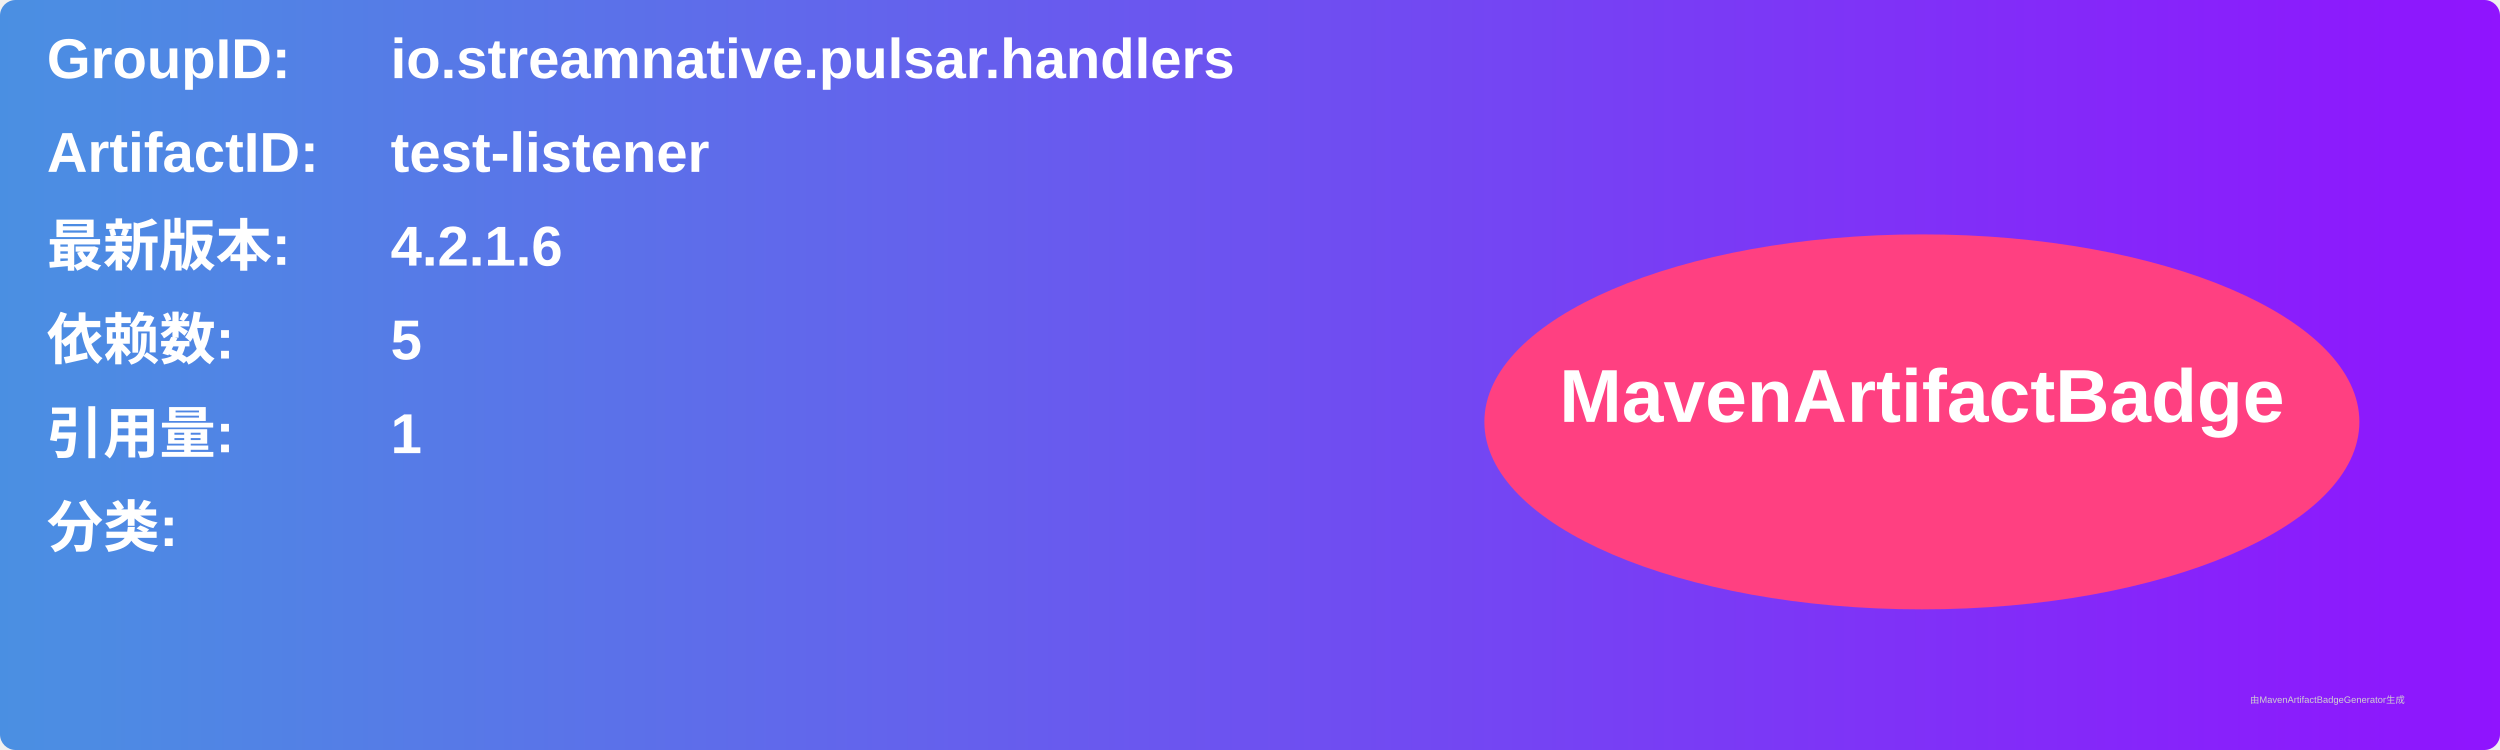
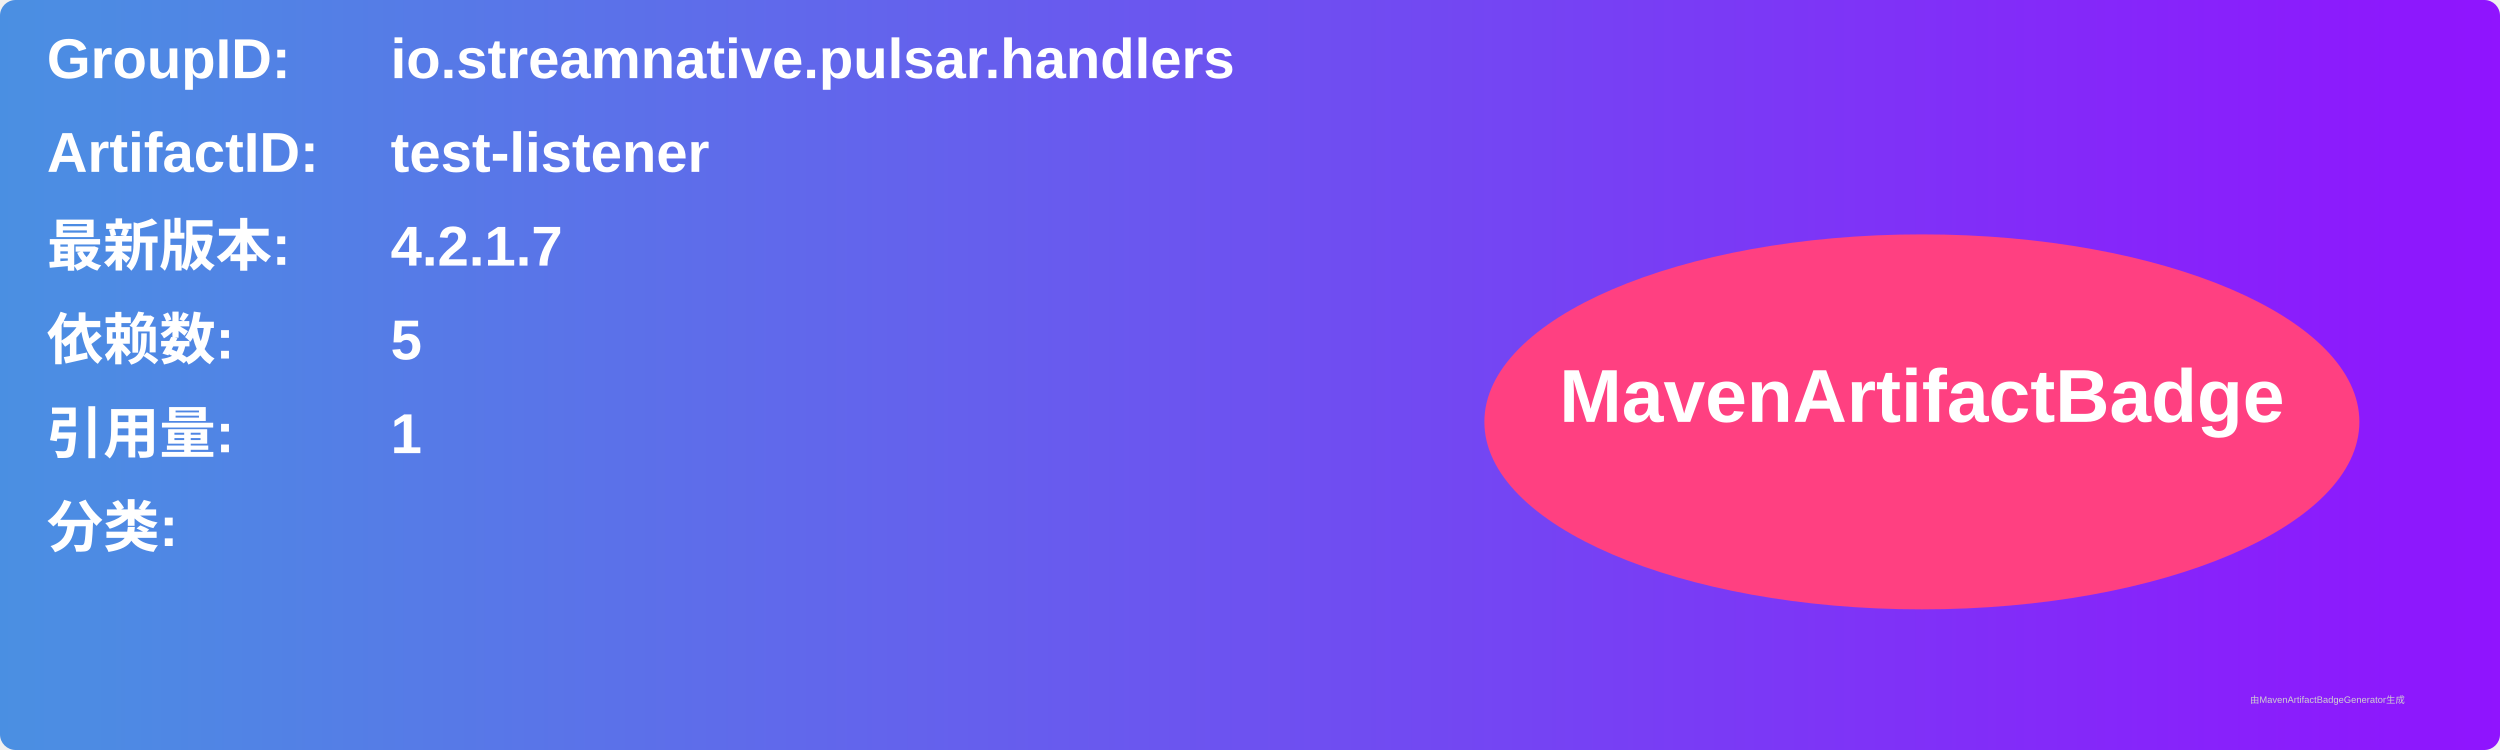
<svg xmlns="http://www.w3.org/2000/svg" width="800" height="240" viewBox="0 0 800 240">
  <linearGradient id="grad" x1="0%" y1="0%" x2="100%" y2="0%">
    <stop offset="0%" stop-color="#4a90e2" />
    <stop offset="100%" stop-color="#9013fe" />
  </linearGradient>
  <rect width="100%" height="100%" rx="5" ry="5" fill="url(#grad)" />
  <g transform="translate(15, 15)">
    <text x="0" y="10" font-family="Arial" font-size="18" fill="white" font-weight="bold" width="260">GroupID:</text>
    <text x="110" y="10" font-family="Arial" font-size="18" fill="white" font-weight="bold" width="460">io.streamnative.pulsar.handlers</text>
    <text x="0" y="40" font-family="Arial" font-size="18" fill="white" font-weight="bold" width="260">ArtifactID:</text>
    <text x="110" y="40" font-family="Arial" font-size="18" fill="white" font-weight="bold" width="460">test-listener</text>
    <text x="0" y="70" font-family="Arial" font-size="18" fill="white" font-weight="bold">最新版本:</text>
    <text x="110" y="70" font-family="Arial" font-size="18" fill="white" font-weight="bold">
-       <tspan font-weight="bold">4.2.1.6</tspan>
+       <tspan font-weight="bold">4.2.1.7</tspan>
    </text>
    <text x="0" y="100" font-family="Arial" font-size="18" fill="white" font-weight="bold">依赖数: </text>
    <text x="110" y="100" font-family="Arial" font-size="18" fill="white">
      <tspan font-weight="bold">5</tspan>
    </text>
    <text x="0" y="130" font-family="Arial" font-size="18" fill="white" font-weight="bold">引用量: </text>
    <text x="110" y="130" font-family="Arial" font-size="18" fill="white">
      <tspan font-weight="bold">1</tspan>
    </text>
    <text x="0" y="160" font-family="Arial" font-size="18" fill="white" font-weight="bold">分类:</text>
    <text x="10" y="190" font-family="Arial" font-size="10" fill="white">
      <tspan font-weight="bold" />
    </text>
    <ellipse cx="600" cy="120" rx="140" ry="60" fill="#ff4081" />
    <text x="600" y="120" text-anchor="middle" font-family="Arial" font-size="24" fill="white" font-weight="bold">MavenArtifactBadge</text>
  </g>
  <text x="720" y="225" font-family="Arial" font-size="3" fill="#d0d0d0">由MavenArtifactBadgeGenerator生成</text>
</svg>
